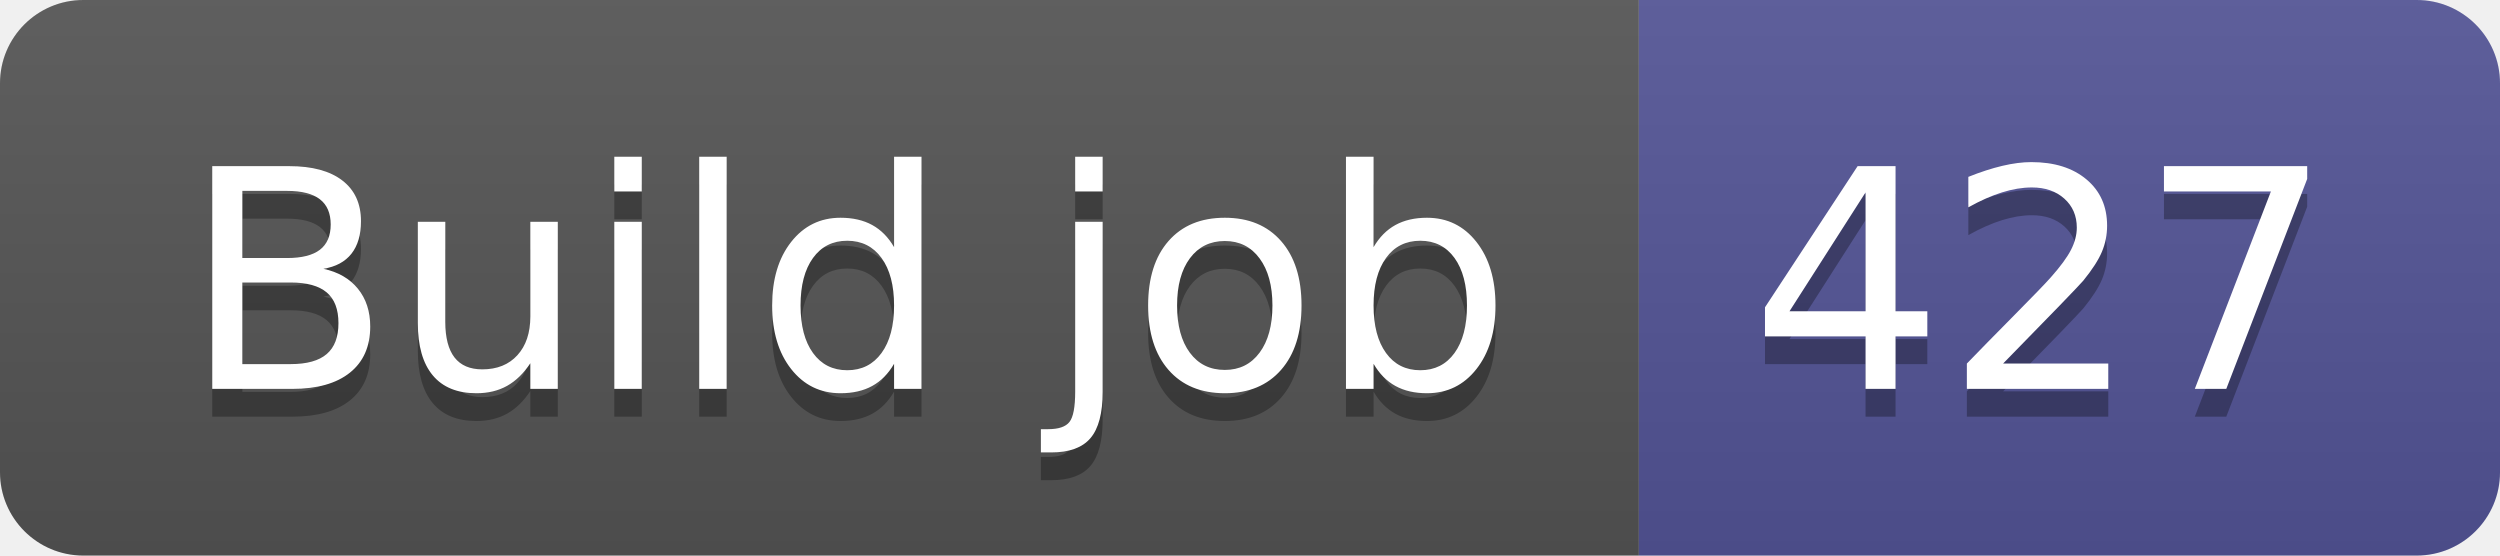
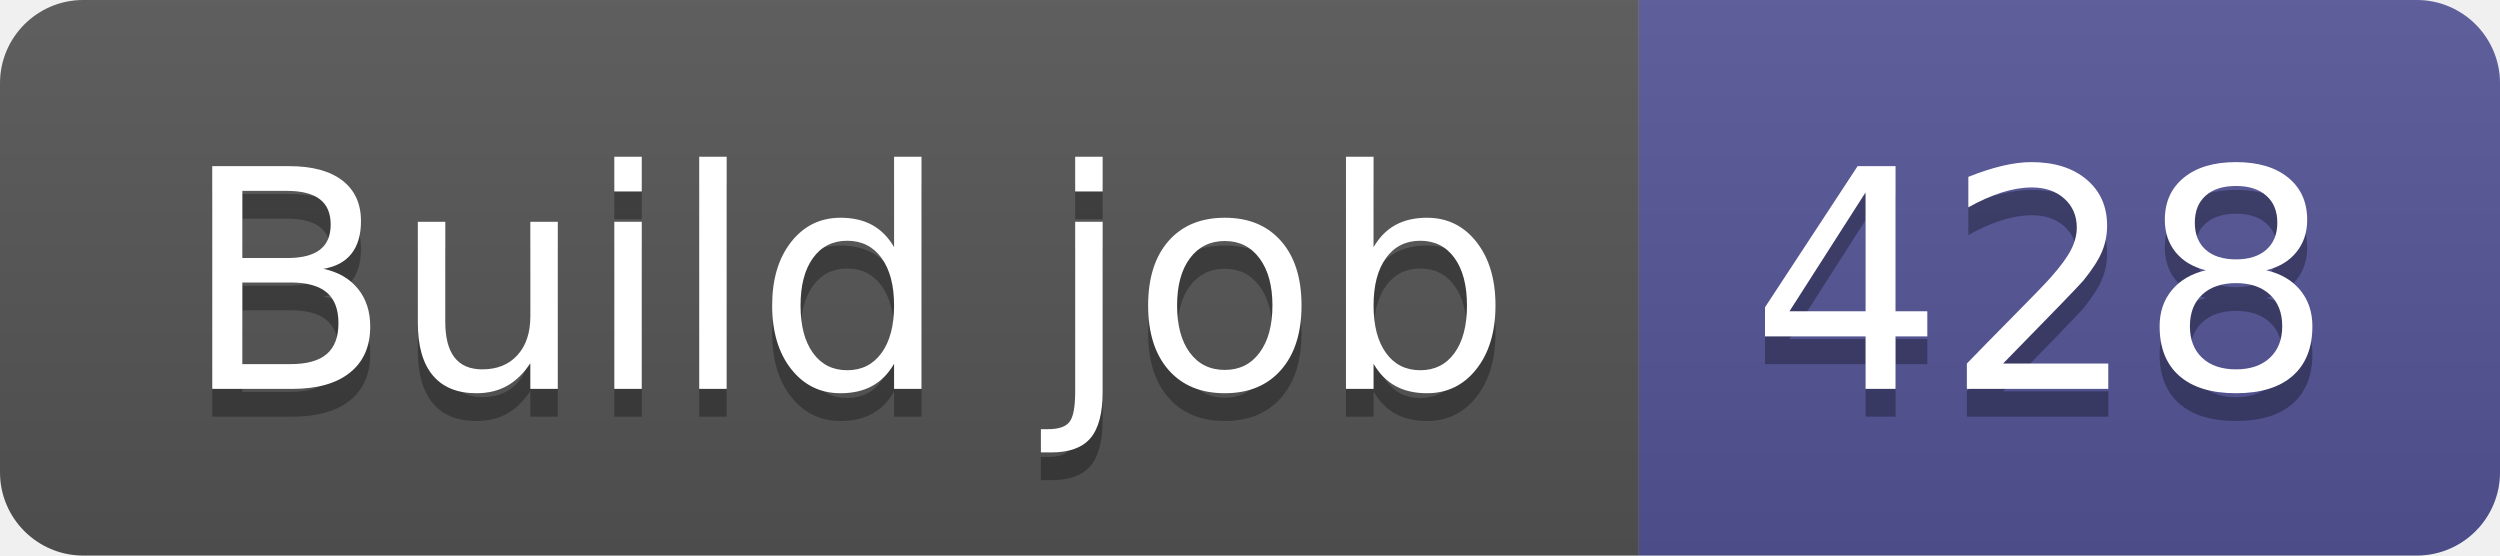
- <svg xmlns="http://www.w3.org/2000/svg" width="90" height="20" role="img" aria-label="Build job: 427">
+ <svg xmlns="http://www.w3.org/2000/svg" width="90" height="20" role="img" aria-label="Build job: 428">
  <linearGradient id="s" x2="0" y2="100%">
    <stop offset="0" stop-color="#bbb" stop-opacity=".1" />
    <stop offset="1" stop-opacity=".1" />
  </linearGradient>
  <clipPath id="r">
    <rect width="90" height="20" rx="3" fill="#fff" />
  </clipPath>
  <g clip-path="url(#r)">
    <rect width="59" height="20" fill="#555" />
    <rect x="59" width="31" height="20" fill="#535597" />
    <rect width="90" height="20" fill="url(#s)" />
  </g>
  <g fill="#fff" text-anchor="middle" font-family="Verdana,Geneva,DejaVu Sans,sans-serif" text-rendering="geometricPrecision" font-size="110">
    <text aria-hidden="true" x="305" y="150" fill="#010101" fill-opacity=".3" transform="scale(.1)" textLength="490">Build job</text>
    <text x="305" y="140" transform="scale(.1)" fill="#fff" textLength="490">Build job</text>
-     <text aria-hidden="true" x="735" y="150" fill="#010101" fill-opacity=".3" transform="scale(.1)" textLength="210">427</text>
-     <text x="735" y="140" transform="scale(.1)" fill="#fff" textLength="210">427</text>
+     <text aria-hidden="true" x="735" y="150" fill="#010101" fill-opacity=".3" transform="scale(.1)" textLength="210">428</text>
+     <text x="735" y="140" transform="scale(.1)" fill="#fff" textLength="210">428</text>
  </g>
</svg>
